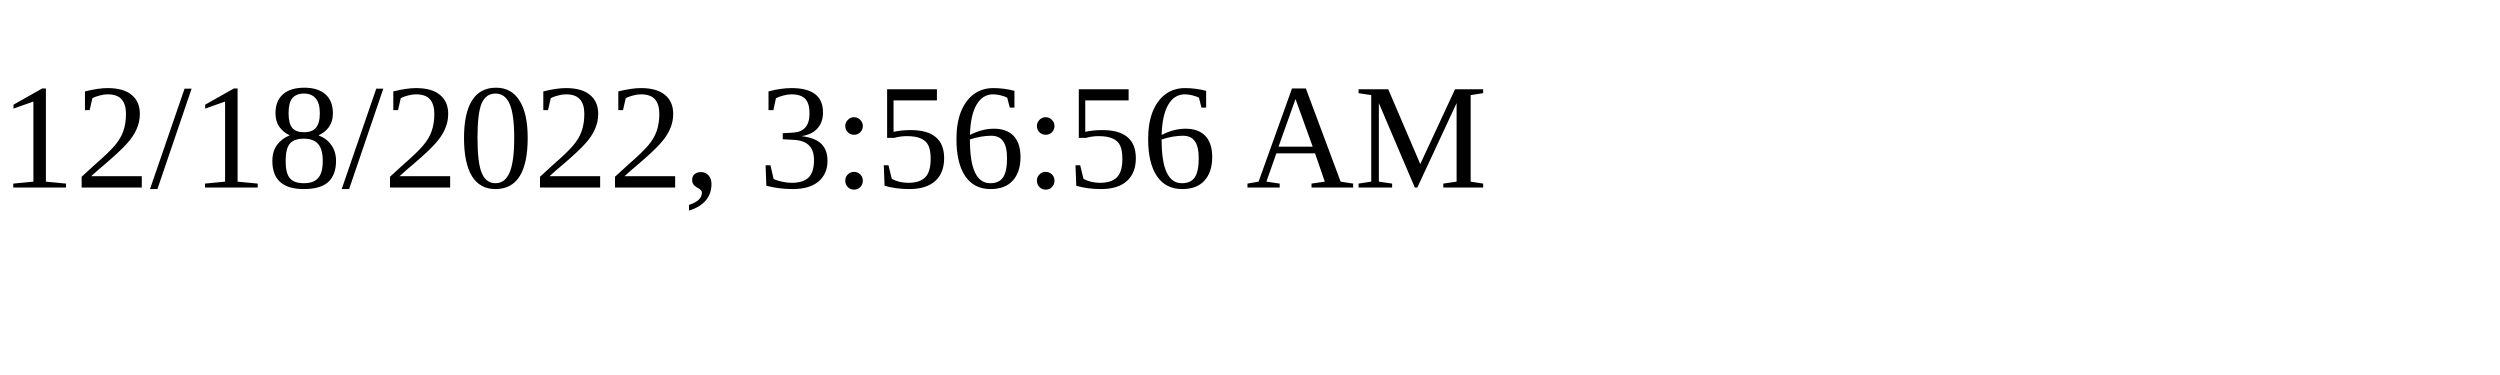
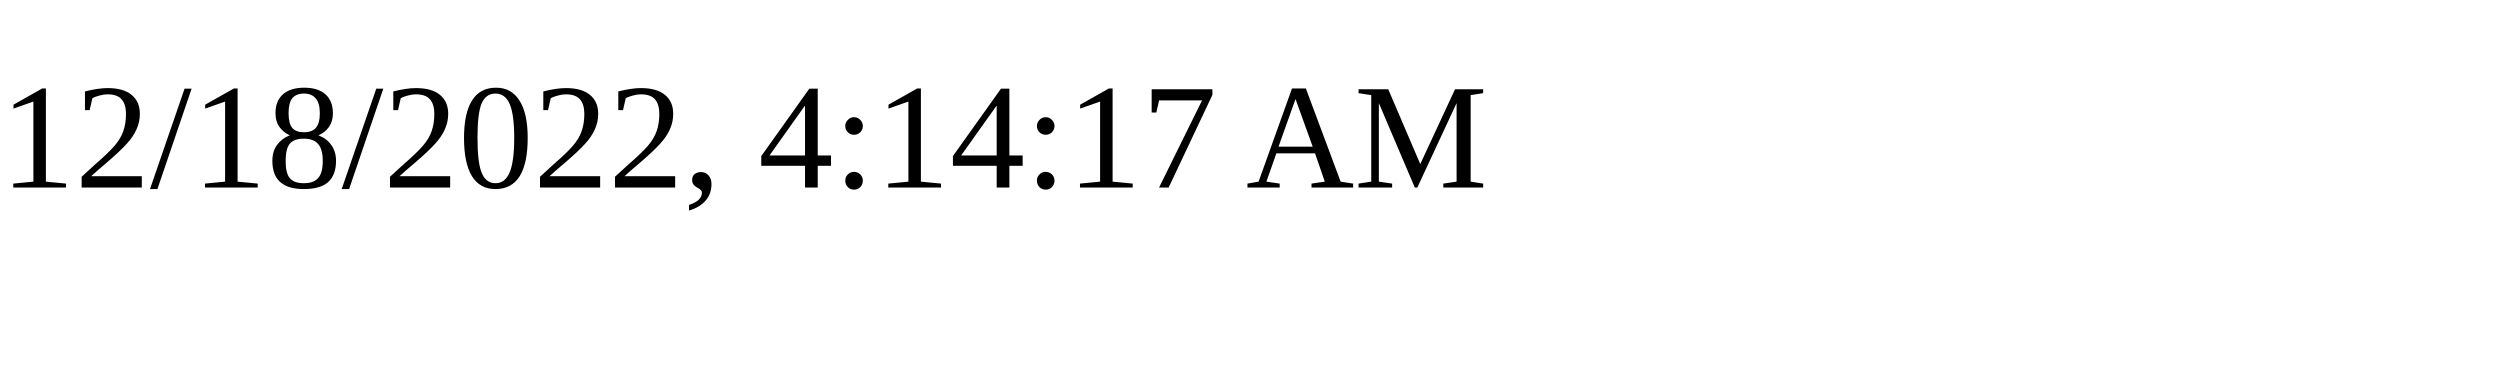
<svg xmlns="http://www.w3.org/2000/svg" height="30" width="200">
-   <text x="0" y="15">12/18/2022, 3:56:56 AM</text>
+   <text x="0" y="15">12/18/2022, 4:14:17 AM</text>
</svg>
